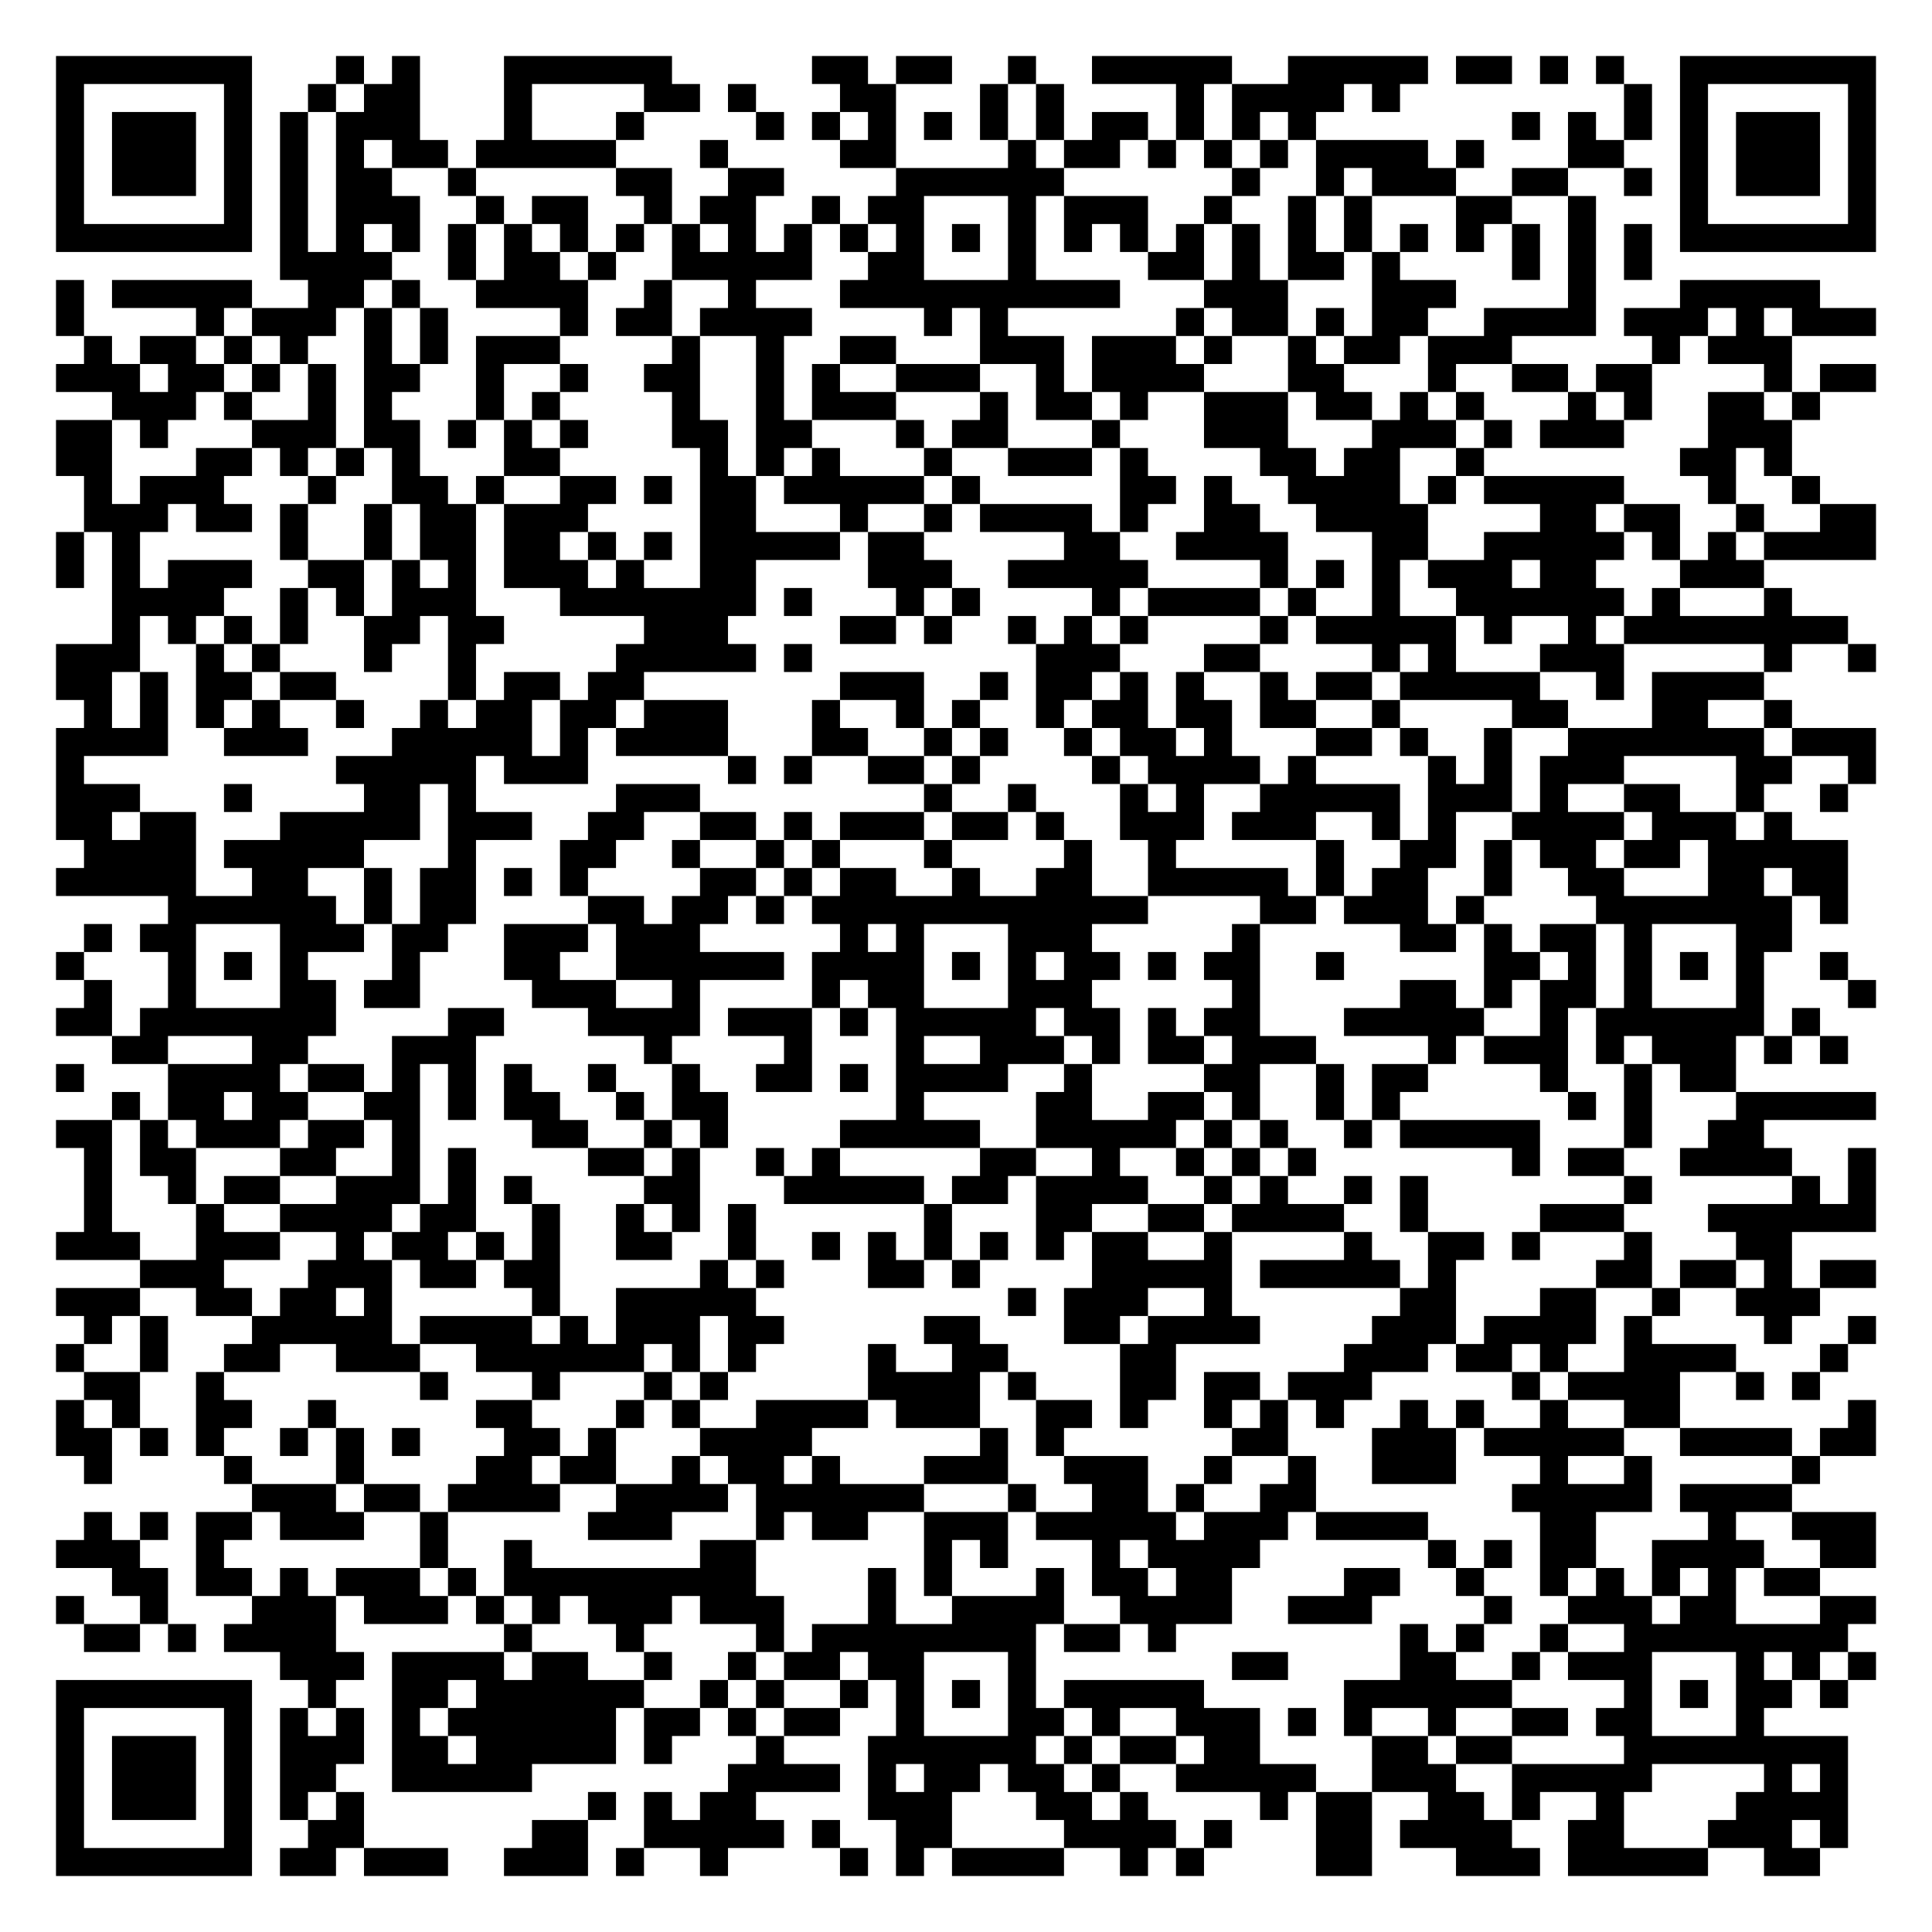
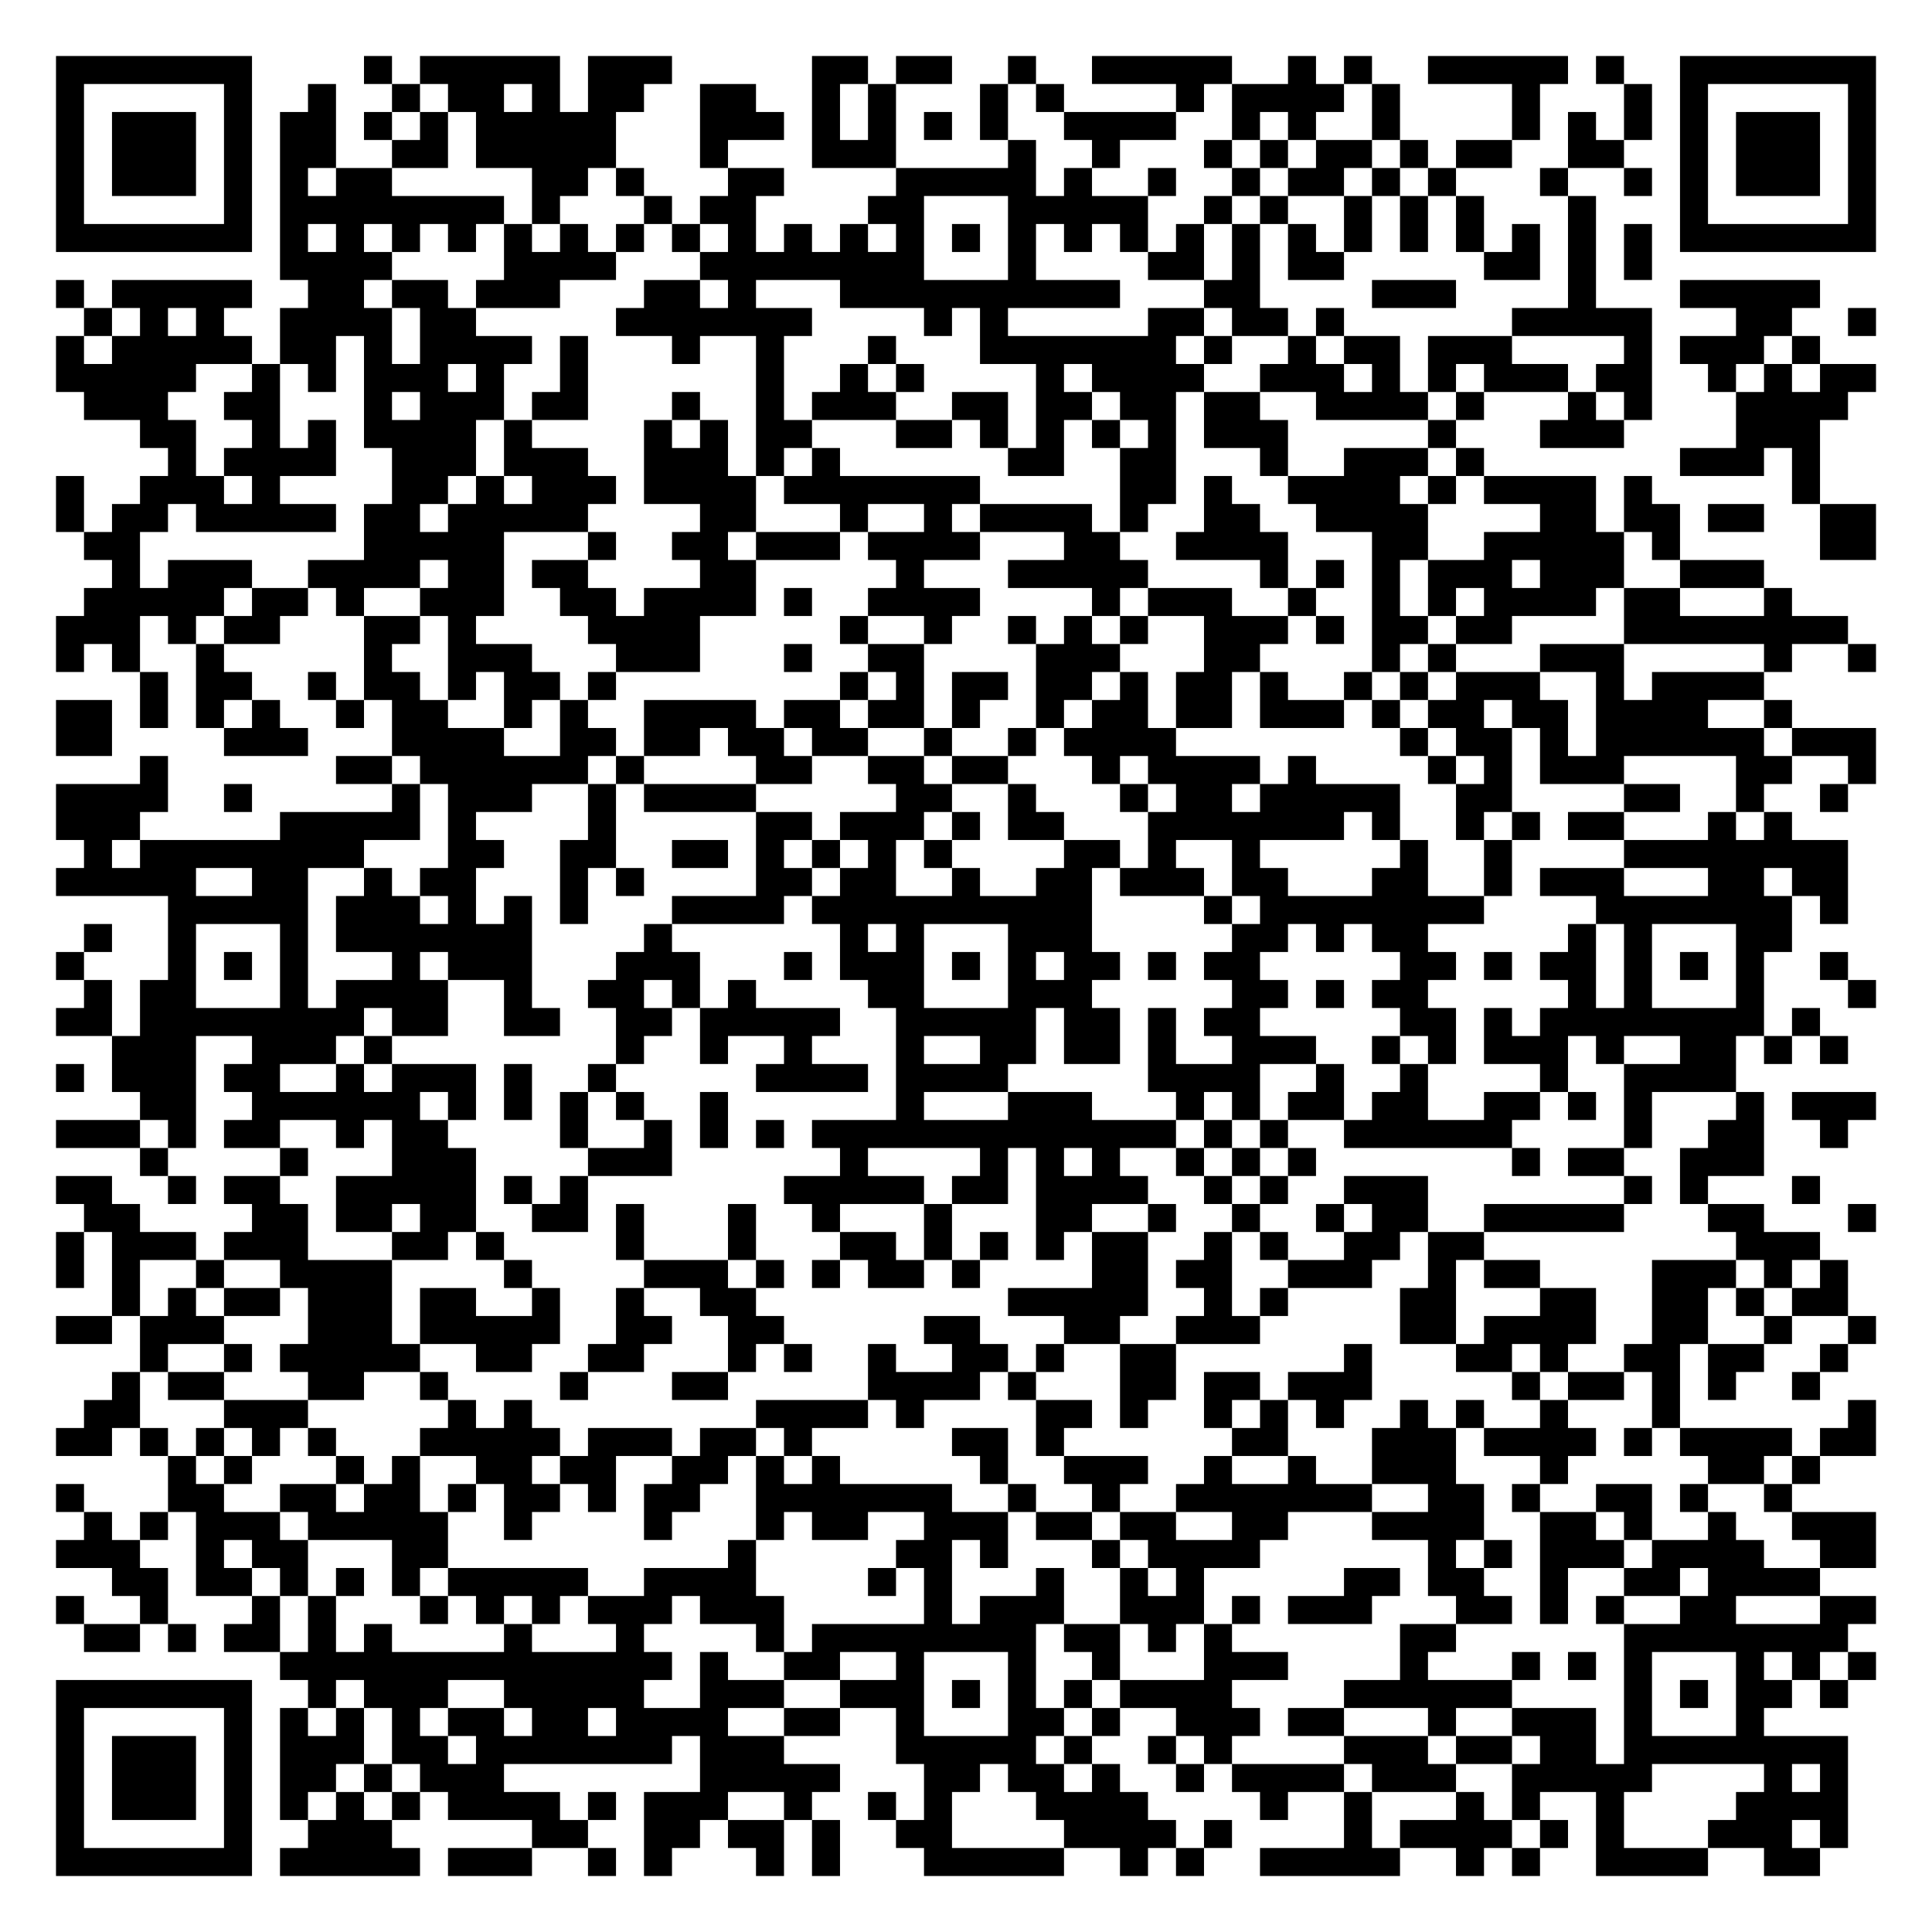
<svg xmlns="http://www.w3.org/2000/svg" width="276" height="276" class="segno">
  <g transform="scale(4)">
    <path fill="#fff" d="M0 0h69v69h-69z" />
-     <path class="qrline" stroke="#000" d="M2 2.5h7m3 0h1m1 0h1m3 0h6m5 0h2m1 0h2m2 0h1m2 0h5m2 0h5m1 0h2m1 0h1m1 0h1m2 0h7m-65 1h1m5 0h1m2 0h1m1 0h2m3 0h1m4 0h2m1 0h1m3 0h2m3 0h1m1 0h1m4 0h1m1 0h4m1 0h1m8 0h1m1 0h1m5 0h1m-65 1h1m1 0h3m1 0h1m1 0h1m1 0h3m3 0h1m3 0h1m4 0h1m1 0h1m1 0h1m1 0h1m1 0h1m1 0h1m1 0h2m1 0h1m1 0h1m1 0h1m7 0h1m1 0h1m1 0h1m1 0h1m1 0h3m1 0h1m-65 1h1m1 0h3m1 0h1m1 0h1m1 0h1m1 0h2m1 0h5m3 0h1m4 0h2m4 0h1m1 0h2m1 0h1m1 0h1m1 0h1m1 0h4m1 0h1m3 0h2m2 0h1m1 0h3m1 0h1m-65 1h1m1 0h3m1 0h1m1 0h1m1 0h2m2 0h1m5 0h2m2 0h2m4 0h6m6 0h1m2 0h1m1 0h3m2 0h2m2 0h1m1 0h1m1 0h3m1 0h1m-65 1h1m5 0h1m1 0h1m1 0h3m2 0h1m1 0h2m2 0h1m1 0h2m2 0h1m1 0h2m3 0h1m1 0h3m2 0h1m2 0h1m1 0h1m3 0h2m2 0h1m3 0h1m5 0h1m-65 1h7m1 0h1m1 0h1m1 0h1m1 0h1m1 0h1m1 0h1m1 0h1m1 0h1m1 0h1m1 0h1m1 0h1m1 0h1m1 0h1m1 0h1m1 0h1m1 0h1m1 0h1m1 0h1m1 0h1m1 0h1m1 0h1m1 0h1m1 0h1m1 0h1m1 0h1m1 0h7m-57 1h4m2 0h1m1 0h2m1 0h1m2 0h5m2 0h2m3 0h1m4 0h2m1 0h1m1 0h2m1 0h1m4 0h1m1 0h1m1 0h1m-57 1h1m1 0h5m2 0h2m1 0h1m2 0h4m2 0h1m2 0h1m3 0h10m3 0h3m3 0h3m4 0h1m3 0h5m-63 1h1m4 0h1m1 0h3m1 0h1m1 0h1m4 0h1m1 0h2m1 0h4m4 0h1m1 0h1m6 0h1m1 0h2m1 0h1m1 0h2m2 0h4m1 0h3m1 0h1m1 0h3m-64 1h1m1 0h2m1 0h1m1 0h1m2 0h1m1 0h1m1 0h3m4 0h1m2 0h1m2 0h2m3 0h3m1 0h3m1 0h1m2 0h1m1 0h2m1 0h3m5 0h1m1 0h3m-62 1h3m1 0h2m1 0h1m1 0h1m1 0h2m2 0h1m2 0h1m2 0h2m2 0h1m1 0h1m2 0h3m2 0h1m1 0h4m3 0h2m3 0h1m2 0h2m1 0h2m4 0h1m1 0h2m-63 1h3m1 0h1m2 0h1m1 0h1m3 0h1m1 0h1m4 0h1m2 0h1m1 0h3m3 0h1m1 0h2m1 0h1m2 0h3m1 0h2m1 0h1m1 0h1m3 0h1m1 0h1m2 0h2m1 0h1m-63 1h2m1 0h1m3 0h3m1 0h2m1 0h1m1 0h1m1 0h1m3 0h2m1 0h2m3 0h1m1 0h2m3 0h1m3 0h3m3 0h3m1 0h1m1 0h3m3 0h3m-62 1h2m3 0h2m1 0h1m1 0h1m1 0h1m3 0h2m5 0h1m1 0h1m1 0h1m3 0h1m2 0h3m1 0h1m4 0h2m1 0h2m2 0h1m7 0h2m1 0h1m-61 1h1m1 0h3m3 0h1m2 0h2m1 0h1m2 0h2m1 0h1m1 0h2m1 0h5m1 0h1m5 0h2m1 0h1m2 0h4m1 0h1m1 0h5m3 0h1m2 0h1m-62 1h3m1 0h2m1 0h1m2 0h1m1 0h2m1 0h3m4 0h2m3 0h1m2 0h1m1 0h4m1 0h1m2 0h2m2 0h4m4 0h2m1 0h2m2 0h1m2 0h2m-65 1h1m1 0h1m5 0h1m2 0h1m1 0h2m1 0h2m1 0h1m1 0h1m1 0h5m1 0h2m5 0h2m2 0h4m3 0h2m2 0h5m1 0h1m1 0h1m1 0h4m-65 1h1m1 0h1m1 0h3m2 0h2m1 0h1m1 0h1m1 0h3m1 0h1m2 0h2m4 0h3m2 0h5m4 0h1m1 0h1m1 0h1m1 0h3m1 0h2m3 0h3m-59 1h4m2 0h1m1 0h1m1 0h3m3 0h7m1 0h1m3 0h1m1 0h1m4 0h1m1 0h4m1 0h1m2 0h1m2 0h6m1 0h1m3 0h1m-60 1h1m1 0h1m1 0h1m1 0h1m2 0h2m1 0h2m5 0h3m4 0h2m1 0h1m2 0h1m1 0h1m1 0h1m4 0h1m1 0h5m1 0h1m2 0h1m1 0h8m-64 1h3m2 0h1m1 0h1m3 0h1m2 0h1m5 0h5m1 0h1m8 0h3m3 0h2m4 0h1m1 0h1m3 0h3m5 0h1m2 0h1m-65 1h2m1 0h1m1 0h2m1 0h2m4 0h1m1 0h2m1 0h2m7 0h3m2 0h1m1 0h2m1 0h1m1 0h1m2 0h1m1 0h2m1 0h5m2 0h1m1 0h4m-60 1h1m1 0h1m1 0h1m1 0h1m2 0h1m2 0h1m1 0h2m1 0h2m1 0h3m3 0h1m2 0h1m1 0h1m2 0h1m1 0h2m1 0h2m1 0h2m2 0h1m4 0h2m3 0h2m2 0h1m-62 1h4m2 0h3m3 0h5m1 0h1m1 0h4m3 0h2m2 0h1m1 0h1m2 0h1m1 0h2m1 0h1m3 0h2m1 0h1m2 0h1m2 0h7m1 0h3m-65 1h1m9 0h5m1 0h3m5 0h1m1 0h1m2 0h2m1 0h1m4 0h1m1 0h4m1 0h1m4 0h1m1 0h1m1 0h3m4 0h2m2 0h1m-65 1h3m3 0h1m4 0h2m1 0h1m5 0h3m8 0h1m2 0h1m3 0h1m1 0h1m2 0h5m1 0h3m1 0h1m2 0h2m2 0h1m2 0h1m-64 1h2m1 0h2m3 0h5m1 0h3m2 0h2m2 0h2m1 0h1m1 0h3m1 0h2m1 0h1m2 0h3m1 0h3m2 0h1m1 0h1m2 0h4m1 0h3m1 0h1m-61 1h4m1 0h5m3 0h1m3 0h2m2 0h1m2 0h1m1 0h1m3 0h1m4 0h1m2 0h1m5 0h1m2 0h2m1 0h1m1 0h2m1 0h2m1 0h5m-64 1h5m2 0h2m2 0h1m1 0h2m1 0h1m1 0h1m4 0h2m1 0h1m1 0h2m2 0h1m2 0h2m2 0h5m1 0h1m1 0h2m2 0h1m2 0h2m3 0h2m1 0h2m-60 1h6m1 0h1m1 0h2m4 0h2m1 0h2m1 0h1m1 0h12m4 0h2m1 0h3m1 0h1m4 0h7m1 0h1m-63 1h1m1 0h2m3 0h3m1 0h2m2 0h3m1 0h3m5 0h1m1 0h1m3 0h3m5 0h1m5 0h2m1 0h1m1 0h2m1 0h1m3 0h2m-62 1h1m3 0h1m1 0h1m1 0h1m3 0h1m3 0h2m2 0h6m1 0h4m1 0h1m1 0h1m1 0h2m1 0h1m1 0h2m2 0h1m5 0h2m1 0h1m1 0h1m1 0h1m1 0h1m2 0h1m-63 1h1m2 0h1m3 0h2m1 0h2m4 0h3m2 0h1m4 0h1m1 0h2m3 0h3m5 0h1m5 0h2m1 0h1m1 0h2m1 0h1m3 0h1m3 0h1m-65 1h2m1 0h7m4 0h2m3 0h4m1 0h3m1 0h1m1 0h5m1 0h2m1 0h1m1 0h2m3 0h5m2 0h1m1 0h6m1 0h1m-61 1h2m3 0h2m3 0h3m6 0h1m4 0h1m3 0h1m2 0h3m1 0h1m1 0h2m1 0h3m4 0h1m1 0h3m1 0h1m1 0h3m1 0h1m1 0h1m-64 1h1m3 0h4m1 0h2m1 0h1m1 0h1m1 0h1m2 0h1m2 0h1m2 0h2m1 0h1m1 0h4m2 0h1m4 0h2m2 0h1m1 0h2m4 0h1m2 0h1m1 0h2m-58 1h1m1 0h2m1 0h2m2 0h2m1 0h1m1 0h2m2 0h1m1 0h2m6 0h1m4 0h2m2 0h2m1 0h1m2 0h1m1 0h1m6 0h1m1 0h1m3 0h5m-65 1h2m1 0h1m1 0h3m1 0h2m1 0h1m4 0h2m2 0h1m1 0h1m4 0h5m2 0h5m1 0h1m1 0h1m2 0h1m1 0h5m3 0h1m2 0h2m-60 1h1m1 0h2m3 0h2m2 0h1m1 0h1m4 0h2m1 0h1m2 0h1m1 0h1m5 0h2m2 0h1m2 0h1m1 0h1m1 0h1m7 0h1m1 0h2m2 0h4m2 0h1m-64 1h1m2 0h1m1 0h2m2 0h3m1 0h1m1 0h1m4 0h2m3 0h5m1 0h2m1 0h4m2 0h1m1 0h1m2 0h1m1 0h1m7 0h1m5 0h1m1 0h1m-64 1h1m3 0h1m2 0h4m1 0h2m2 0h1m2 0h1m1 0h1m1 0h1m6 0h1m3 0h2m2 0h2m1 0h4m2 0h1m4 0h3m3 0h6m-65 1h3m2 0h3m2 0h1m1 0h2m1 0h1m1 0h1m2 0h2m2 0h1m2 0h1m1 0h1m1 0h1m1 0h1m1 0h1m1 0h2m2 0h1m4 0h1m2 0h2m1 0h1m3 0h1m3 0h2m-59 1h3m3 0h3m1 0h2m1 0h2m5 0h1m1 0h1m3 0h2m1 0h1m4 0h5m1 0h5m1 0h1m5 0h2m1 0h2m1 0h1m1 0h2m-65 1h3m2 0h2m1 0h2m1 0h1m5 0h1m2 0h5m9 0h1m1 0h3m2 0h1m6 0h2m3 0h2m2 0h1m2 0h3m-62 1h1m1 0h1m3 0h5m1 0h4m1 0h1m1 0h3m1 0h2m5 0h2m3 0h2m1 0h4m4 0h3m1 0h4m1 0h1m4 0h1m2 0h1m-65 1h1m2 0h1m2 0h2m2 0h3m2 0h6m1 0h1m1 0h1m4 0h1m2 0h2m4 0h2m6 0h3m1 0h2m1 0h1m2 0h4m3 0h1m-63 1h2m2 0h1m7 0h1m3 0h1m3 0h1m1 0h1m5 0h4m1 0h1m3 0h2m1 0h2m1 0h3m5 0h1m1 0h4m2 0h1m1 0h1m-63 1h1m1 0h1m2 0h2m2 0h1m5 0h2m3 0h1m1 0h1m2 0h4m1 0h3m2 0h2m1 0h1m2 0h1m1 0h1m1 0h1m2 0h1m1 0h1m2 0h1m2 0h2m6 0h1m-65 1h2m1 0h1m1 0h1m2 0h1m1 0h1m1 0h1m3 0h2m1 0h1m3 0h4m6 0h1m1 0h1m6 0h2m3 0h3m1 0h5m2 0h4m1 0h2m-64 1h1m4 0h1m3 0h1m4 0h2m1 0h2m2 0h1m1 0h2m1 0h1m3 0h3m2 0h3m2 0h1m2 0h1m2 0h3m3 0h1m2 0h1m5 0h1m-56 1h3m1 0h2m1 0h4m2 0h4m1 0h6m3 0h1m2 0h2m1 0h1m2 0h2m7 0h5m1 0h4m-61 1h1m1 0h1m1 0h2m1 0h3m2 0h1m5 0h3m3 0h1m1 0h2m2 0h3m1 0h5m1 0h3m1 0h4m4 0h2m4 0h1m2 0h3m-65 1h3m2 0h1m7 0h1m2 0h1m6 0h2m6 0h1m1 0h1m3 0h1m1 0h4m6 0h1m1 0h1m1 0h2m2 0h4m2 0h2m-63 1h2m1 0h2m1 0h1m1 0h3m1 0h1m1 0h9m4 0h1m1 0h1m3 0h1m1 0h2m1 0h2m4 0h2m2 0h1m2 0h1m1 0h1m1 0h1m1 0h1m1 0h2m-63 1h1m2 0h1m3 0h3m1 0h3m1 0h1m1 0h1m1 0h3m1 0h3m3 0h1m2 0h4m2 0h4m2 0h3m4 0h1m2 0h3m1 0h2m3 0h2m-64 1h2m1 0h1m1 0h4m6 0h1m3 0h1m4 0h1m1 0h8m1 0h2m1 0h1m8 0h1m1 0h1m2 0h1m2 0h8m-56 1h3m1 0h4m1 0h2m2 0h1m2 0h1m1 0h2m1 0h2m3 0h1m7 0h2m4 0h2m2 0h1m1 0h3m3 0h1m1 0h1m1 0h1m-65 1h7m2 0h1m2 0h2m1 0h6m2 0h1m1 0h1m2 0h1m1 0h1m1 0h1m1 0h1m1 0h5m5 0h6m4 0h1m1 0h1m1 0h2m1 0h1m-64 1h1m5 0h1m1 0h1m1 0h1m1 0h1m1 0h6m1 0h2m1 0h1m1 0h2m2 0h1m3 0h2m1 0h1m2 0h3m1 0h1m1 0h1m2 0h1m2 0h2m1 0h2m3 0h1m-61 1h1m1 0h3m1 0h1m1 0h3m1 0h2m1 0h5m1 0h1m3 0h1m3 0h6m1 0h1m1 0h2m1 0h2m4 0h2m1 0h2m4 0h8m-64 1h1m1 0h3m1 0h1m1 0h2m2 0h5m7 0h4m1 0h1m1 0h2m1 0h2m1 0h1m2 0h5m2 0h3m2 0h5m4 0h1m1 0h1m-64 1h1m1 0h3m1 0h1m1 0h1m1 0h1m8 0h1m1 0h1m1 0h2m4 0h3m3 0h2m1 0h1m4 0h1m1 0h2m2 0h2m1 0h1m2 0h1m4 0h4m-64 1h1m5 0h1m2 0h2m6 0h2m2 0h5m1 0h1m2 0h2m4 0h4m1 0h1m3 0h2m1 0h4m2 0h2m3 0h3m1 0h1m-64 1h7m1 0h2m1 0h3m2 0h3m1 0h1m2 0h1m4 0h1m1 0h1m1 0h4m2 0h1m1 0h1m4 0h2m3 0h3m1 0h5m2 0h2" />
+     <path class="qrline" stroke="#000" d="M2 2.5h7m4 0h1m1 0h5m1 0h3m5 0h2m1 0h2m2 0h1m2 0h5m2 0h1m1 0h1m2 0h5m1 0h1m2 0h7m-65 1h1m5 0h1m2 0h1m2 0h1m1 0h2m1 0h1m1 0h2m2 0h2m2 0h1m1 0h1m3 0h1m1 0h1m4 0h1m1 0h4m1 0h1m4 0h1m3 0h1m1 0h1m5 0h1m-65 1h1m1 0h3m1 0h1m1 0h2m1 0h1m1 0h1m1 0h5m3 0h3m1 0h1m1 0h1m1 0h1m1 0h1m2 0h4m2 0h1m1 0h1m2 0h1m4 0h1m1 0h1m1 0h1m1 0h1m1 0h3m1 0h1m-65 1h1m1 0h3m1 0h1m1 0h2m2 0h2m1 0h5m3 0h1m3 0h3m4 0h1m2 0h1m3 0h1m1 0h1m1 0h2m1 0h1m1 0h2m2 0h2m2 0h1m1 0h3m1 0h1m-65 1h1m1 0h3m1 0h1m1 0h1m1 0h2m5 0h2m1 0h1m3 0h2m4 0h5m1 0h1m2 0h1m2 0h1m1 0h2m1 0h1m1 0h1m3 0h1m2 0h1m1 0h1m1 0h3m1 0h1m-65 1h1m5 0h1m1 0h8m1 0h1m3 0h1m1 0h2m4 0h2m3 0h5m2 0h1m1 0h1m2 0h1m1 0h1m1 0h1m3 0h1m3 0h1m5 0h1m-65 1h7m1 0h1m1 0h1m1 0h1m1 0h1m1 0h1m1 0h1m1 0h1m1 0h1m1 0h1m1 0h1m1 0h1m1 0h1m1 0h1m1 0h1m1 0h1m1 0h1m1 0h1m1 0h1m1 0h1m1 0h1m1 0h1m1 0h1m1 0h1m1 0h1m1 0h1m1 0h7m-57 1h4m4 0h4m3 0h8m3 0h1m4 0h2m1 0h1m1 0h2m5 0h2m1 0h1m1 0h1m-57 1h1m1 0h5m2 0h2m1 0h2m1 0h3m3 0h2m1 0h1m3 0h10m3 0h2m4 0h3m4 0h1m3 0h5m-62 1h1m1 0h1m1 0h1m2 0h4m1 0h2m5 0h7m4 0h1m1 0h1m5 0h2m1 0h2m1 0h1m6 0h5m3 0h2m2 0h1m-65 1h1m1 0h5m1 0h2m1 0h1m1 0h4m1 0h1m3 0h1m2 0h1m3 0h1m3 0h7m1 0h1m2 0h1m1 0h2m1 0h3m4 0h1m1 0h3m1 0h1m-63 1h5m2 0h1m1 0h1m1 0h3m1 0h1m2 0h1m6 0h1m2 0h1m1 0h1m4 0h1m1 0h4m2 0h3m1 0h1m1 0h1m1 0h3m1 0h2m2 0h1m1 0h1m1 0h2m-64 1h3m2 0h2m3 0h1m1 0h3m1 0h2m3 0h1m2 0h1m1 0h3m2 0h2m1 0h2m1 0h2m1 0h2m2 0h4m1 0h1m3 0h1m1 0h1m3 0h4m-61 1h2m2 0h1m1 0h1m1 0h4m1 0h1m4 0h1m1 0h1m1 0h2m3 0h2m1 0h1m1 0h1m1 0h1m1 0h1m1 0h3m5 0h1m3 0h3m4 0h3m-59 1h1m1 0h4m2 0h3m1 0h3m2 0h3m1 0h1m1 0h1m6 0h2m2 0h2m3 0h1m2 0h3m1 0h1m7 0h3m1 0h1m-63 1h1m2 0h3m1 0h1m4 0h2m1 0h1m1 0h3m1 0h4m1 0h7m5 0h2m1 0h1m2 0h4m1 0h1m1 0h4m1 0h1m5 0h1m-63 1h1m1 0h2m1 0h5m1 0h2m1 0h5m4 0h2m3 0h1m2 0h1m1 0h4m1 0h1m2 0h2m2 0h4m4 0h2m1 0h2m1 0h2m2 0h2m-64 1h2m8 0h5m3 0h1m2 0h2m1 0h3m1 0h4m3 0h2m2 0h4m3 0h2m2 0h5m1 0h1m5 0h2m-63 1h1m1 0h3m2 0h4m1 0h2m1 0h2m4 0h2m5 0h1m3 0h5m4 0h1m1 0h1m1 0h1m1 0h3m1 0h3m2 0h3m-60 1h5m1 0h2m1 0h1m2 0h3m2 0h2m1 0h4m1 0h1m2 0h4m4 0h1m1 0h3m2 0h1m2 0h1m1 0h1m1 0h4m1 0h2m3 0h1m-62 1h3m1 0h1m1 0h2m3 0h2m1 0h1m4 0h4m5 0h1m2 0h1m2 0h1m1 0h1m1 0h1m2 0h3m1 0h1m1 0h2m1 0h2m4 0h8m-64 1h1m1 0h1m2 0h1m5 0h1m2 0h3m3 0h3m3 0h1m2 0h2m4 0h3m3 0h2m4 0h1m1 0h1m3 0h3m5 0h1m2 0h1m-62 1h1m1 0h2m2 0h1m1 0h2m1 0h1m1 0h2m1 0h1m8 0h1m1 0h1m1 0h2m1 0h2m1 0h1m1 0h2m1 0h1m2 0h1m1 0h1m1 0h3m2 0h1m1 0h4m-61 1h2m1 0h1m1 0h1m1 0h1m2 0h1m1 0h2m2 0h1m1 0h1m2 0h4m1 0h2m1 0h2m1 0h1m2 0h1m1 0h2m1 0h2m1 0h3m1 0h1m1 0h2m1 0h2m1 0h4m2 0h1m-62 1h2m4 0h3m3 0h4m2 0h2m1 0h2m1 0h2m1 0h2m2 0h1m2 0h1m1 0h4m8 0h1m1 0h2m1 0h1m1 0h6m1 0h3m-62 1h1m6 0h2m1 0h6m1 0h1m4 0h2m2 0h2m1 0h2m3 0h1m1 0h4m1 0h1m4 0h1m1 0h1m1 0h3m4 0h2m2 0h1m-65 1h4m2 0h1m5 0h1m1 0h3m2 0h1m1 0h4m5 0h2m2 0h1m3 0h1m1 0h2m1 0h5m2 0h2m4 0h2m2 0h1m2 0h1m-64 1h3m5 0h5m1 0h1m4 0h1m5 0h2m1 0h3m1 0h1m1 0h2m3 0h7m1 0h1m2 0h1m1 0h1m1 0h2m3 0h1m1 0h1m-61 1h1m1 0h8m3 0h2m2 0h2m2 0h2m1 0h1m1 0h1m1 0h1m1 0h1m4 0h2m1 0h1m2 0h1m5 0h1m2 0h1m4 0h8m-64 1h5m2 0h2m2 0h1m1 0h2m3 0h1m1 0h1m4 0h2m1 0h2m2 0h1m2 0h2m1 0h3m1 0h2m3 0h2m2 0h1m1 0h3m3 0h2m1 0h2m-60 1h5m1 0h3m1 0h1m1 0h1m1 0h1m3 0h4m1 0h10m4 0h1m1 0h8m4 0h7m1 0h1m-63 1h1m2 0h1m3 0h1m1 0h7m4 0h1m6 0h1m1 0h1m3 0h3m5 0h2m1 0h1m1 0h2m5 0h1m1 0h1m3 0h2m-62 1h1m3 0h1m1 0h1m1 0h1m3 0h1m1 0h3m3 0h3m3 0h1m1 0h3m1 0h1m1 0h1m1 0h2m1 0h1m1 0h2m5 0h2m1 0h1m1 0h2m1 0h1m1 0h1m1 0h1m2 0h1m-63 1h1m1 0h2m3 0h1m1 0h4m2 0h1m2 0h2m1 0h1m1 0h1m4 0h2m3 0h3m5 0h2m1 0h1m1 0h2m5 0h1m1 0h1m3 0h1m3 0h1m-65 1h2m1 0h8m1 0h2m2 0h2m2 0h2m1 0h5m2 0h5m1 0h2m1 0h1m1 0h2m5 0h2m1 0h1m1 0h8m1 0h1m-61 1h3m2 0h3m1 0h1m8 0h1m2 0h1m2 0h1m3 0h1m2 0h2m1 0h2m1 0h1m2 0h3m2 0h1m1 0h1m1 0h3m1 0h1m2 0h2m1 0h1m1 0h1m-64 1h1m1 0h3m1 0h2m2 0h1m1 0h3m1 0h1m2 0h1m5 0h4m1 0h4m5 0h4m2 0h1m2 0h1m4 0h1m2 0h4m-57 1h2m2 0h6m1 0h1m1 0h1m1 0h1m1 0h1m2 0h1m6 0h1m3 0h3m3 0h1m1 0h1m1 0h2m1 0h2m2 0h2m1 0h1m1 0h1m3 0h1m1 0h3m-65 1h3m1 0h1m1 0h2m2 0h1m1 0h2m4 0h1m2 0h1m1 0h1m1 0h1m1 0h13m1 0h1m1 0h1m2 0h6m4 0h1m2 0h2m2 0h1m-61 1h1m4 0h1m3 0h3m4 0h3m6 0h1m4 0h1m1 0h1m1 0h1m2 0h1m1 0h1m1 0h1m7 0h1m1 0h2m2 0h3m-61 1h2m2 0h1m1 0h2m2 0h5m1 0h1m1 0h1m7 0h5m1 0h2m1 0h4m2 0h1m1 0h1m2 0h3m7 0h1m1 0h1m3 0h1m-62 1h2m4 0h2m1 0h2m1 0h2m2 0h2m1 0h1m3 0h1m2 0h1m3 0h1m3 0h2m2 0h1m2 0h1m2 0h1m1 0h2m2 0h5m3 0h2m3 0h1m-65 1h1m1 0h3m1 0h3m3 0h2m1 0h1m4 0h1m3 0h1m3 0h2m1 0h1m1 0h1m1 0h1m1 0h2m2 0h1m1 0h1m2 0h2m1 0h2m9 0h3m-63 1h1m1 0h1m2 0h1m2 0h4m4 0h1m4 0h3m1 0h1m1 0h1m1 0h2m1 0h1m4 0h2m1 0h2m2 0h3m2 0h1m1 0h2m4 0h3m1 0h1m1 0h1m-62 1h1m1 0h1m1 0h2m1 0h3m1 0h2m2 0h1m2 0h1m2 0h2m9 0h5m2 0h1m1 0h1m4 0h2m3 0h2m2 0h2m1 0h1m1 0h2m-64 1h2m1 0h3m3 0h3m1 0h5m2 0h2m2 0h2m5 0h2m3 0h2m2 0h3m5 0h2m1 0h4m2 0h2m2 0h1m2 0h1m-62 1h1m2 0h1m1 0h5m2 0h2m2 0h2m3 0h1m1 0h1m2 0h1m2 0h2m1 0h1m2 0h2m6 0h1m3 0h2m1 0h1m2 0h2m1 0h2m2 0h1m-62 1h1m1 0h2m3 0h2m2 0h1m4 0h1m3 0h2m5 0h4m1 0h1m3 0h2m1 0h2m1 0h3m5 0h1m1 0h2m1 0h1m1 0h1m2 0h1m-62 1h2m3 0h3m5 0h1m1 0h1m8 0h4m1 0h1m4 0h2m1 0h1m2 0h1m1 0h1m1 0h1m2 0h1m1 0h1m2 0h1m3 0h1m6 0h1m-65 1h2m1 0h1m1 0h1m1 0h1m1 0h1m3 0h5m1 0h3m1 0h2m1 0h1m5 0h2m1 0h1m6 0h2m3 0h3m1 0h4m1 0h1m1 0h4m1 0h2m-61 1h1m1 0h1m3 0h1m1 0h1m2 0h2m1 0h2m2 0h2m1 0h1m1 0h1m5 0h1m2 0h3m2 0h1m2 0h1m2 0h3m3 0h1m5 0h2m1 0h1m-63 1h1m3 0h2m2 0h2m1 0h2m1 0h1m1 0h2m1 0h1m1 0h2m2 0h7m2 0h1m2 0h1m2 0h7m2 0h2m1 0h1m2 0h2m1 0h1m2 0h1m-61 1h1m1 0h1m1 0h3m1 0h5m2 0h1m4 0h1m3 0h1m1 0h2m2 0h3m1 0h2m1 0h2m2 0h2m3 0h4m2 0h2m1 0h1m2 0h1m2 0h3m-65 1h3m2 0h1m1 0h2m3 0h2m10 0h1m5 0h2m1 0h1m3 0h1m1 0h4m6 0h1m1 0h1m1 0h3m1 0h4m2 0h2m-63 1h2m1 0h2m1 0h1m1 0h1m1 0h1m1 0h5m2 0h4m4 0h1m1 0h1m3 0h1m2 0h1m1 0h1m5 0h2m1 0h2m2 0h1m2 0h2m1 0h4m-63 1h1m2 0h1m3 0h1m1 0h1m3 0h1m1 0h1m1 0h1m1 0h3m1 0h3m5 0h1m1 0h3m2 0h3m1 0h1m1 0h3m3 0h2m1 0h1m1 0h1m2 0h2m3 0h2m-64 1h2m1 0h1m1 0h2m1 0h1m1 0h1m4 0h1m3 0h1m4 0h1m1 0h8m1 0h2m1 0h1m1 0h1m6 0h2m6 0h8m-56 1h14m1 0h1m2 0h2m2 0h1m3 0h1m2 0h1m3 0h3m4 0h1m3 0h1m1 0h1m1 0h1m3 0h1m1 0h1m1 0h1m-65 1h7m2 0h1m1 0h3m2 0h5m2 0h3m2 0h3m1 0h1m1 0h1m1 0h1m1 0h4m4 0h6m4 0h1m1 0h1m1 0h2m1 0h1m-64 1h1m5 0h1m1 0h1m1 0h1m1 0h1m1 0h2m1 0h2m1 0h4m2 0h2m2 0h1m3 0h2m1 0h1m2 0h3m1 0h2m3 0h1m2 0h3m1 0h1m3 0h1m-61 1h1m1 0h3m1 0h1m1 0h3m1 0h2m1 0h7m1 0h3m4 0h5m1 0h1m2 0h1m1 0h1m4 0h3m1 0h2m1 0h2m1 0h8m-64 1h1m1 0h3m1 0h1m1 0h2m1 0h1m1 0h3m7 0h5m3 0h2m1 0h2m1 0h1m2 0h1m1 0h4m1 0h3m2 0h5m4 0h1m1 0h1m-64 1h1m1 0h3m1 0h1m1 0h1m1 0h1m1 0h1m1 0h4m1 0h1m1 0h3m2 0h1m2 0h1m1 0h1m3 0h4m4 0h1m2 0h1m3 0h1m1 0h1m2 0h1m4 0h4m-64 1h1m5 0h1m2 0h3m5 0h2m2 0h2m1 0h2m1 0h1m2 0h2m4 0h4m1 0h1m4 0h1m1 0h4m1 0h1m1 0h1m3 0h3m1 0h1m-64 1h7m1 0h5m1 0h3m2 0h1m1 0h1m3 0h1m1 0h1m3 0h5m2 0h1m1 0h1m2 0h5m2 0h1m1 0h1m2 0h4m2 0h2" />
  </g>
</svg>
